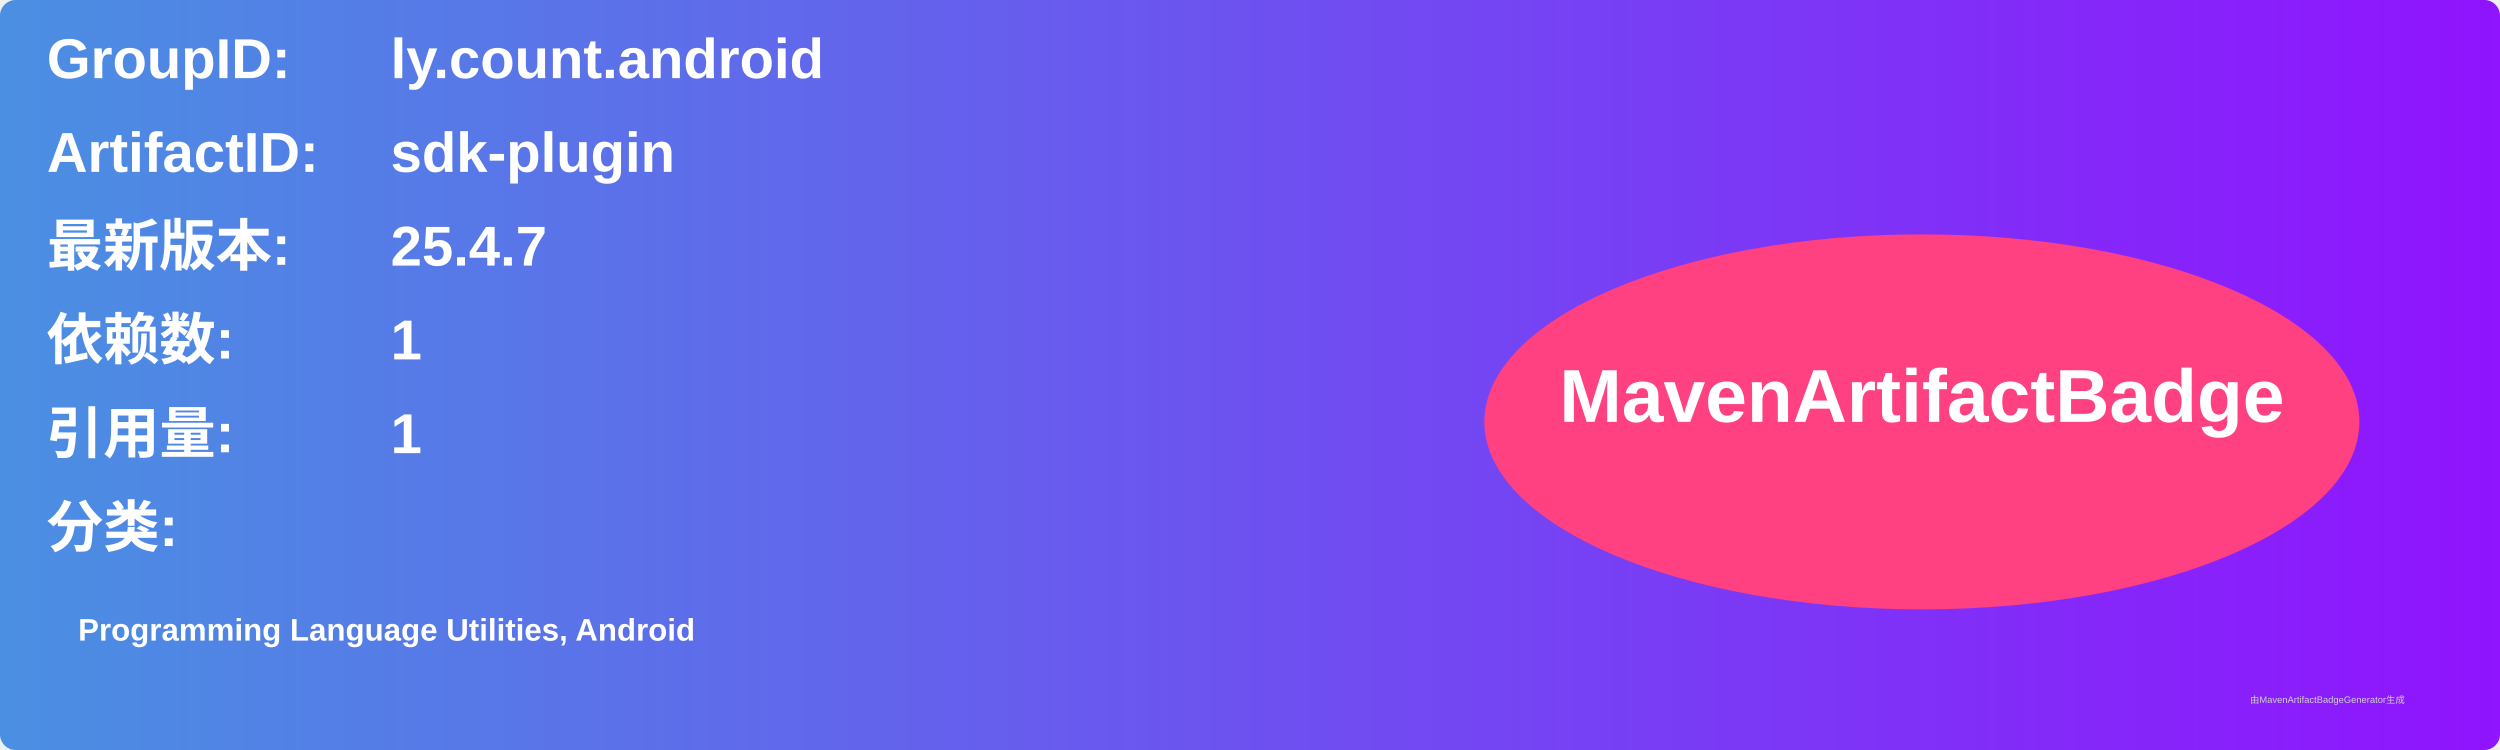
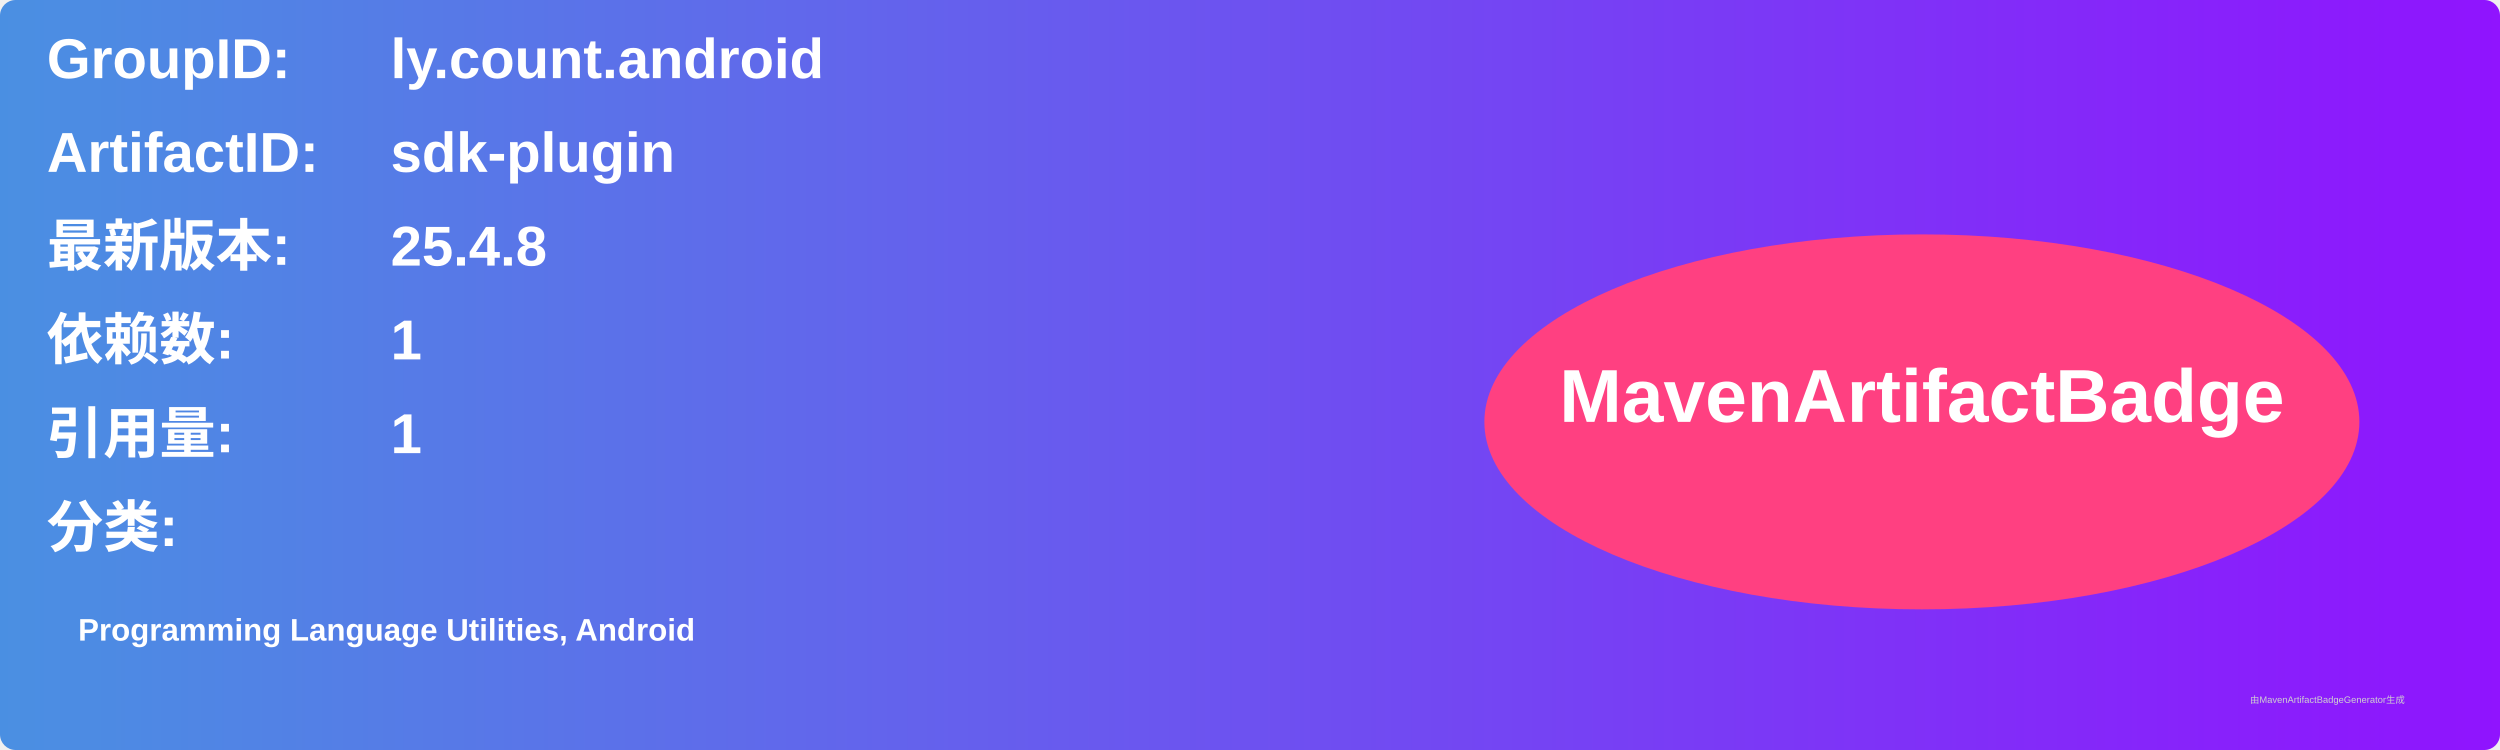
<svg xmlns="http://www.w3.org/2000/svg" width="800" height="240" viewBox="0 0 800 240">
  <linearGradient id="grad" x1="0%" y1="0%" x2="100%" y2="0%">
    <stop offset="0%" stop-color="#4a90e2" />
    <stop offset="100%" stop-color="#9013fe" />
  </linearGradient>
  <rect width="100%" height="100%" rx="5" ry="5" fill="url(#grad)" />
  <g transform="translate(15, 15)">
    <text x="0" y="10" font-family="Arial" font-size="18" fill="white" font-weight="bold" width="260">GroupID:</text>
    <text x="110" y="10" font-family="Arial" font-size="18" fill="white" font-weight="bold" width="460">ly.count.android</text>
    <text x="0" y="40" font-family="Arial" font-size="18" fill="white" font-weight="bold" width="260">ArtifactID:</text>
    <text x="110" y="40" font-family="Arial" font-size="18" fill="white" font-weight="bold" width="460">sdk-plugin</text>
    <text x="0" y="70" font-family="Arial" font-size="18" fill="white" font-weight="bold">最新版本:</text>
    <text x="110" y="70" font-family="Arial" font-size="18" fill="white" font-weight="bold">
-       <tspan font-weight="bold">25.4.7</tspan>
+       <tspan font-weight="bold">25.4.8</tspan>
    </text>
    <text x="0" y="100" font-family="Arial" font-size="18" fill="white" font-weight="bold">依赖数: </text>
    <text x="110" y="100" font-family="Arial" font-size="18" fill="white">
      <tspan font-weight="bold">1</tspan>
    </text>
    <text x="0" y="130" font-family="Arial" font-size="18" fill="white" font-weight="bold">引用量: </text>
    <text x="110" y="130" font-family="Arial" font-size="18" fill="white">
      <tspan font-weight="bold">1</tspan>
    </text>
    <text x="0" y="160" font-family="Arial" font-size="18" fill="white" font-weight="bold">分类:</text>
    <text x="10" y="190" font-family="Arial" font-size="10" fill="white">
      <tspan font-weight="bold">Programming Language Utilities, Android</tspan>
    </text>
    <ellipse cx="600" cy="120" rx="140" ry="60" fill="#ff4081" />
    <text x="600" y="120" text-anchor="middle" font-family="Arial" font-size="24" fill="white" font-weight="bold">MavenArtifactBadge</text>
  </g>
  <text x="720" y="225" font-family="Arial" font-size="3" fill="#d0d0d0">由MavenArtifactBadgeGenerator生成</text>
</svg>
